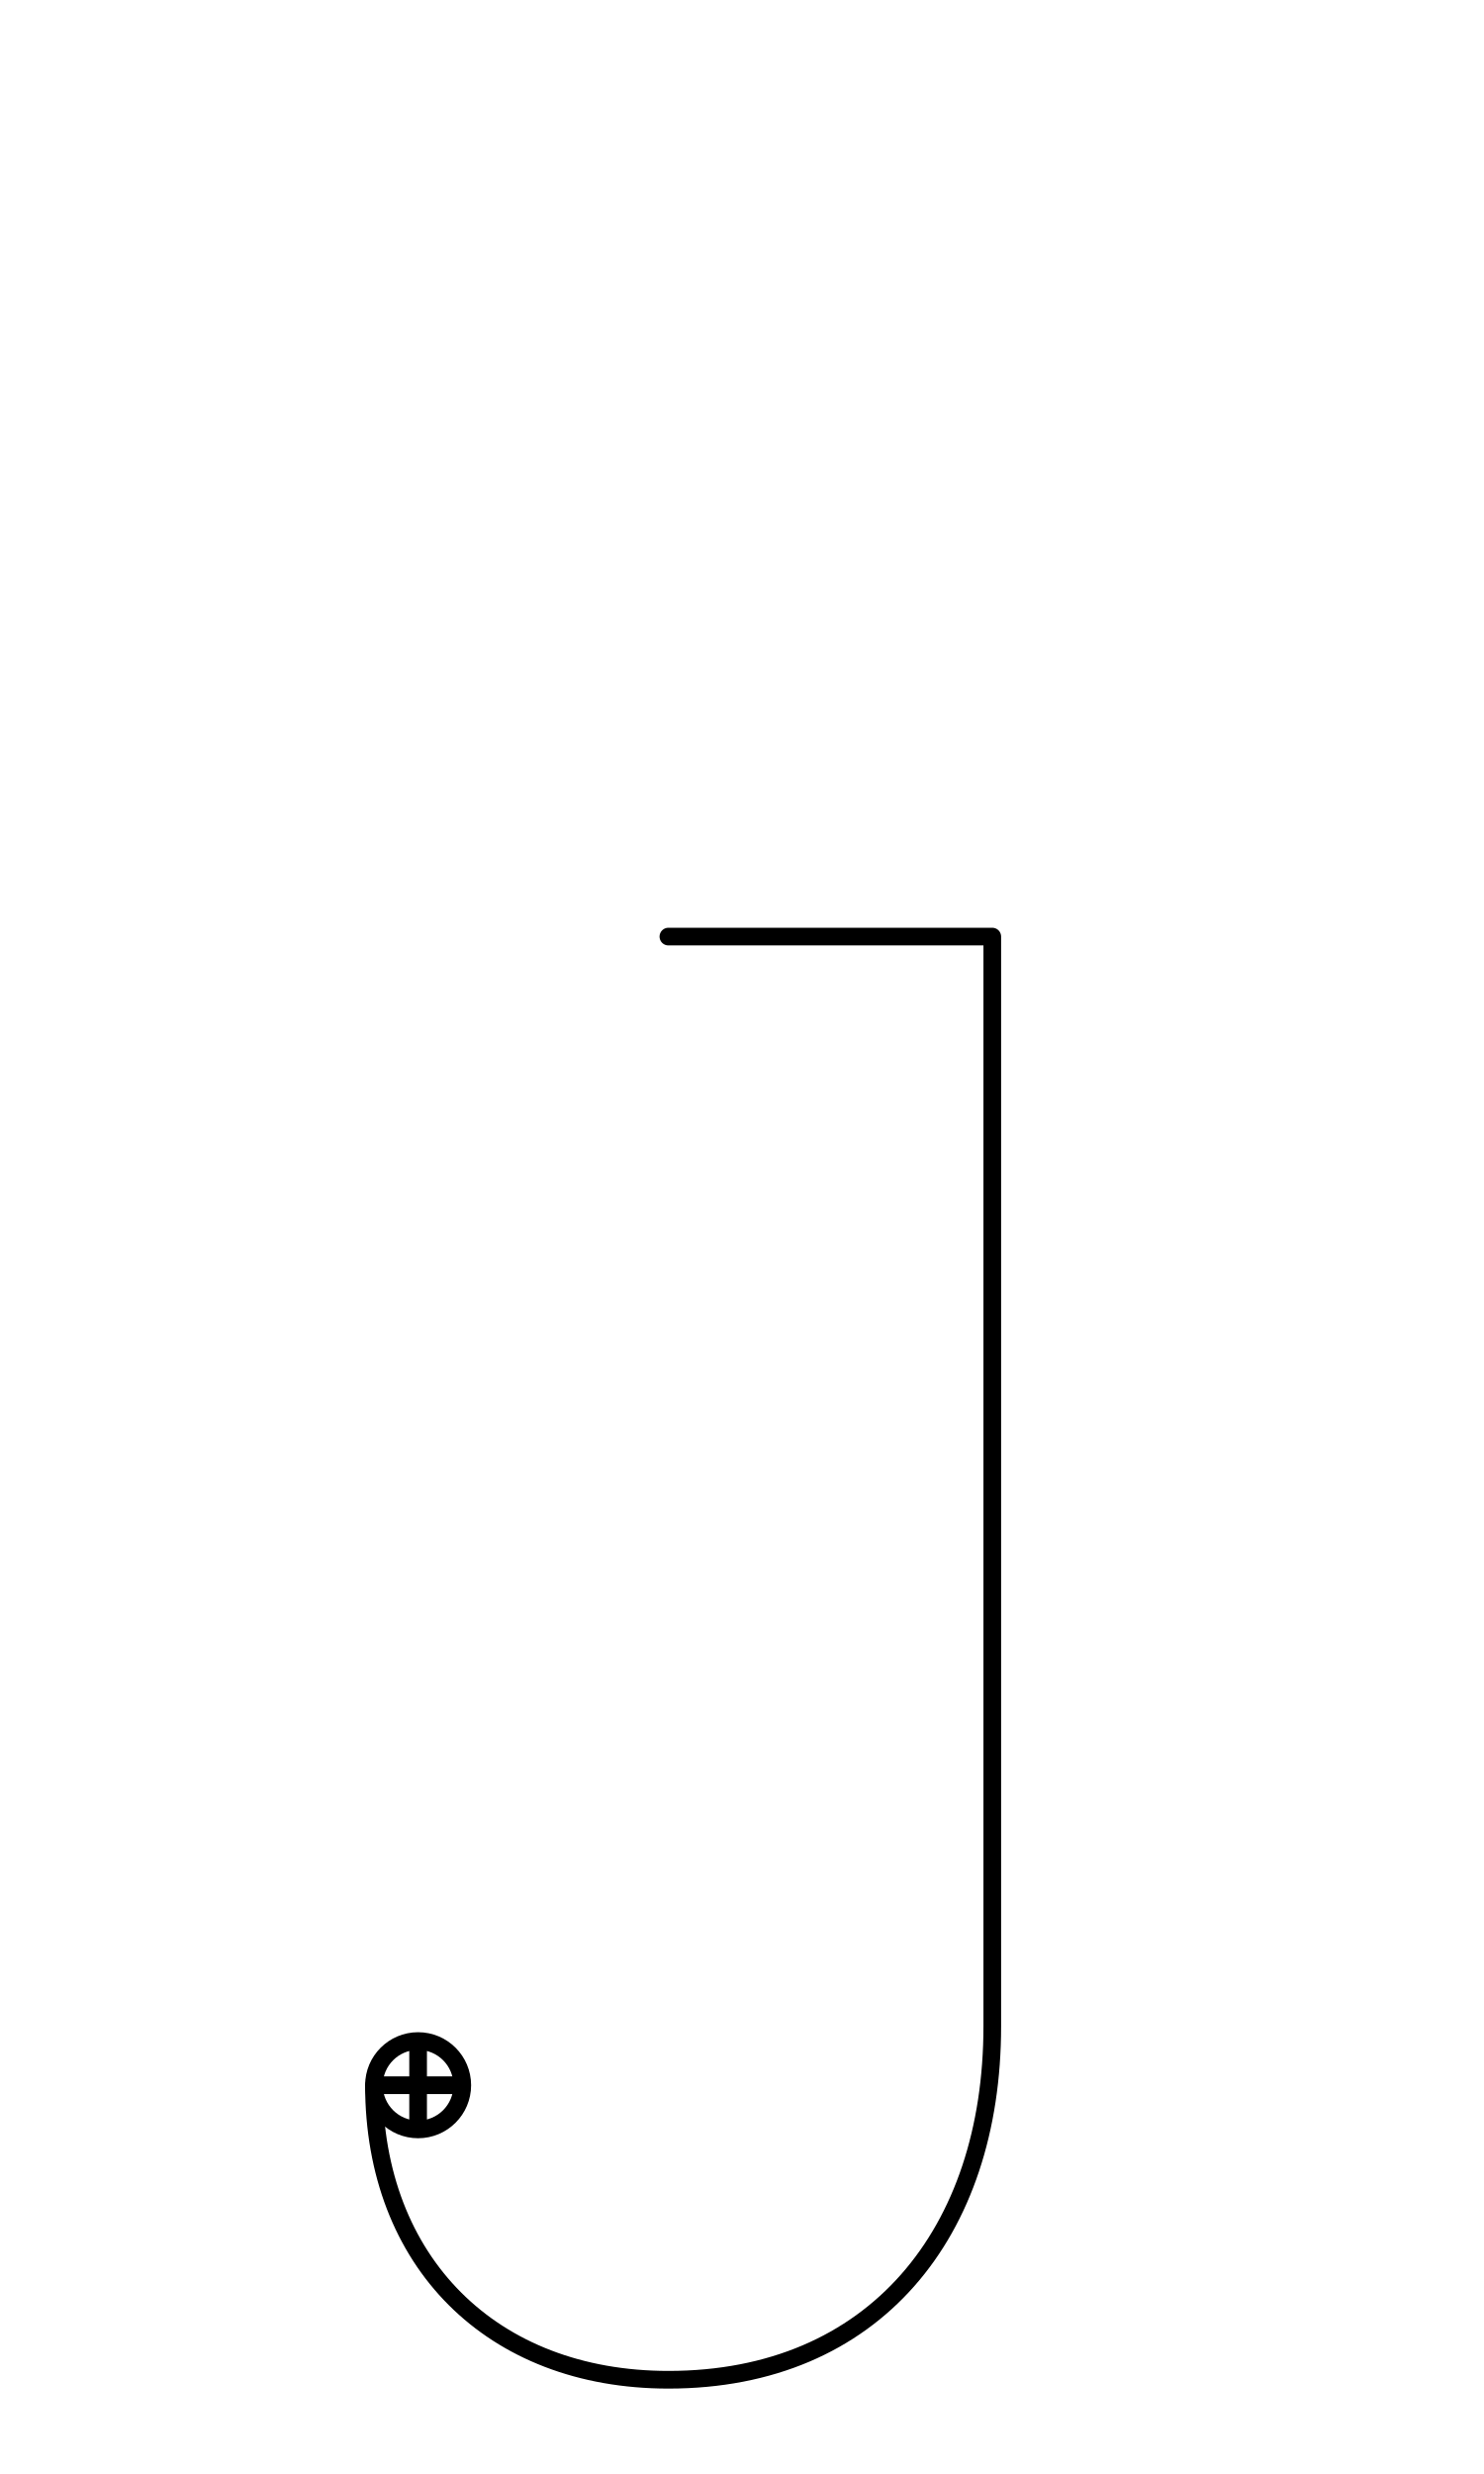
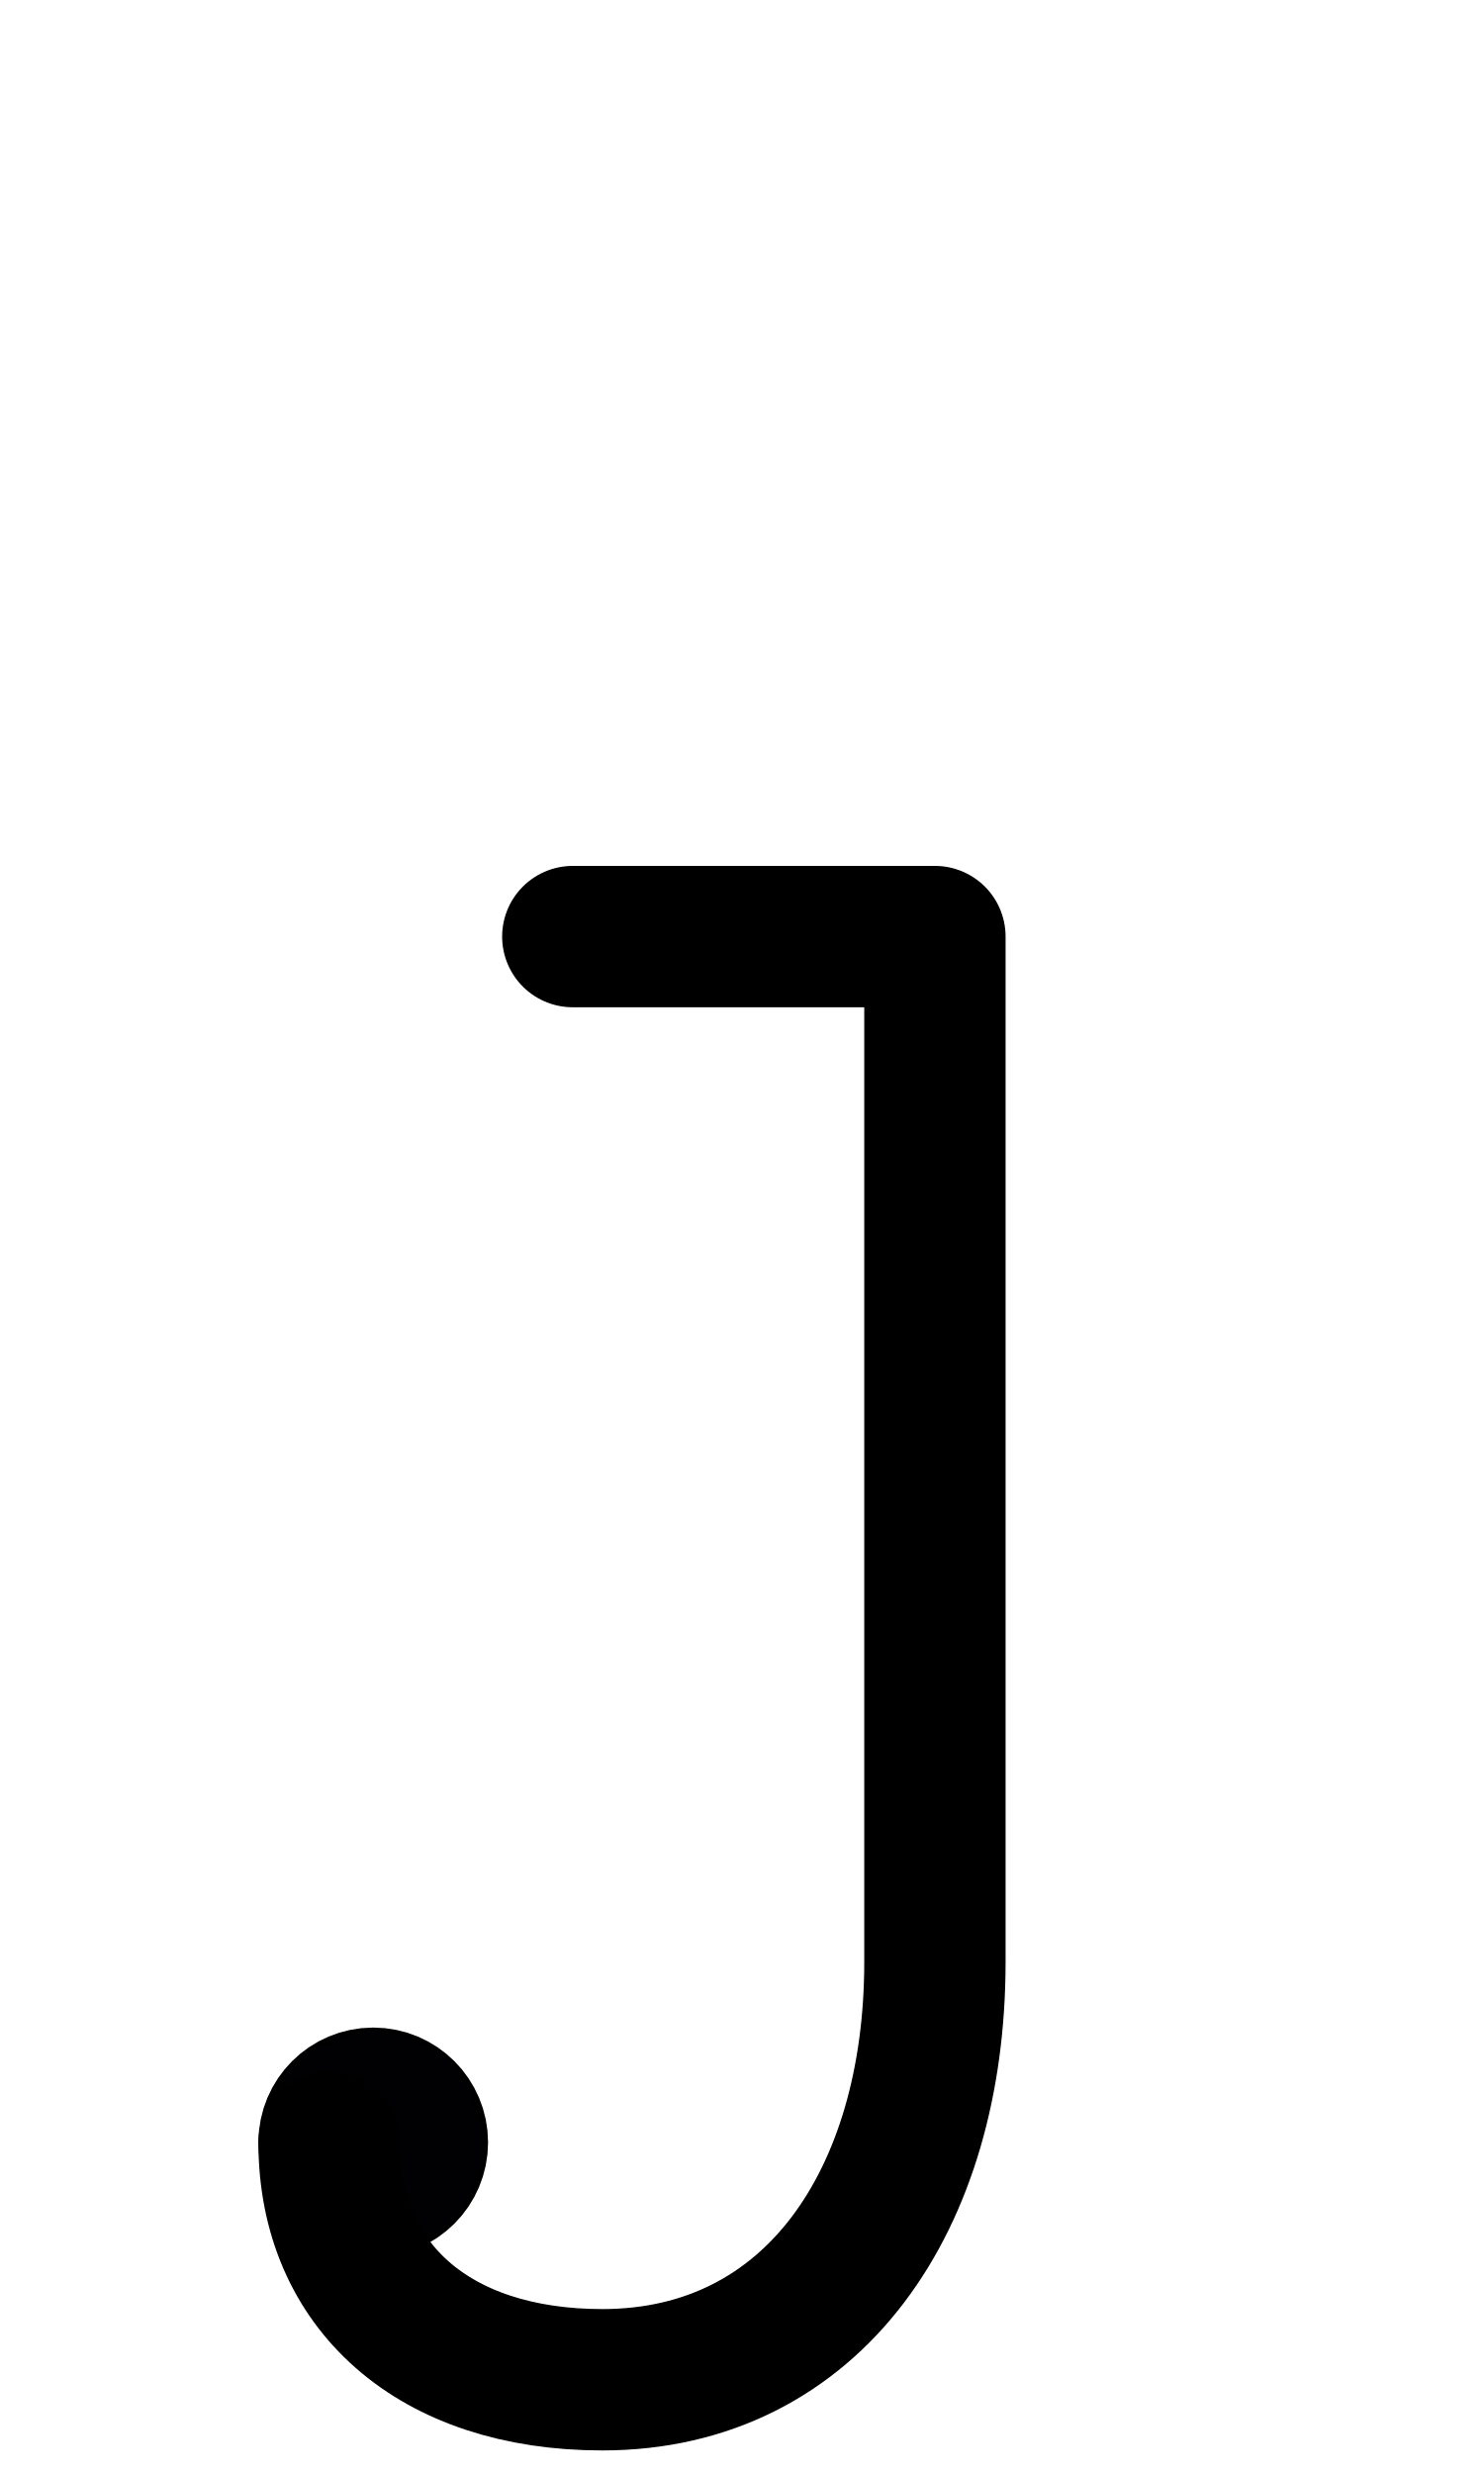
<svg xmlns="http://www.w3.org/2000/svg" width="1008" height="1680" viewBox="0 0 63 105" version="1.1" id="svg5" xml:space="preserve">
  <defs id="defs2" />
-   <g id="layer3" style="display:inline;opacity:0.5;stroke-width:3.6;stroke-dasharray:none" transform="matrix(0.8333333,0,0,0.8333333,-157.9762,-173.0963)" />
+   <g id="layer3" style="display:inline;opacity:1;stroke-width:0.024;stroke-dasharray:none" transform="matrix(126.1257,-0.3145747,0.3145747,126.1257,-32027.321,-33971.568)" />
  <g id="layer2" style="display:inline" />
  <g id="layer1" style="display:inline">
-     <path style="display:inline;fill:none;stroke:#000000;stroke-width:0.75;stroke-linecap:round;stroke-linejoin:round;stroke-dasharray:none" d="m 28.375,39.75 h 13.75 v 46.25 c 0,8.75 -5,15 -13.75,15 -7.5,0 -12.5,-5 -12.5,-12.5" id="path7-8" />
-     <circle style="display:inline;fill:none;fill-opacity:1;stroke:#000000;stroke-width:0.75;stroke-linecap:round;stroke-linejoin:round;stroke-opacity:1;stroke-dasharray:none" id="path1573-2-01-13-7" cx="17.75" cy="88.5" r="1.875" />
-     <path style="display:inline;fill:none;stroke:#000000;stroke-width:0.75;stroke-linecap:round;stroke-linejoin:round;stroke-miterlimit:2.613;stroke-dasharray:none" d="m 16,88.5 h 3.5" id="path8838" />
-     <path style="display:inline;fill:none;stroke:#000000;stroke-width:0.75;stroke-linecap:round;stroke-linejoin:round;stroke-miterlimit:2.613;stroke-dasharray:none" d="m 17.75,86.75 v 3.5" id="path8849" />
+     <circle style="display:inline;fill:none;fill-opacity:1;stroke:#000000;stroke-width:6;stroke-linecap:round;stroke-linejoin:round;stroke-dasharray:none;stroke-opacity:1" id="path1573-2-8" cx="15.845" cy="90.927" r="1.875" />
+     <path style="display:inline;fill:none;stroke:#010103;stroke-width:6;stroke-linecap:round;stroke-linejoin:round;stroke-miterlimit:2.613;stroke-dasharray:none" d="m 14.095,90.927 3.5,0.015" id="path10059" />
+     <path style="display:inline;fill:none;stroke:#010103;stroke-width:6;stroke-linecap:round;stroke-linejoin:round;stroke-miterlimit:2.613;stroke-dasharray:none" d="m 14.613,89.692 2.464,2.486" id="path10061" />
+     <path style="display:inline;fill:none;stroke:#010103;stroke-width:6;stroke-linecap:round;stroke-linejoin:round;stroke-miterlimit:2.613;stroke-dasharray:none" d="m 15.853,89.184 -0.015,3.5" id="path10063" />
+     <path style="display:inline;fill:none;stroke:#010103;stroke-width:6;stroke-linecap:round;stroke-linejoin:round;stroke-miterlimit:2.613;stroke-dasharray:none" d="m 17.088,89.702 -2.486,2.464" id="path10065" />
+     <path style="display:inline;fill:none;stroke:#000000;stroke-width:6;stroke-linecap:round;stroke-linejoin:round;stroke-dasharray:none" d="M 24.317,39.75 H 39.69 V 83.27 C 39.69,93.347 34.529,101 25.568,101 18.414,101 13.97,97.025 13.97,90.924" id="path274" />
  </g>
</svg>
